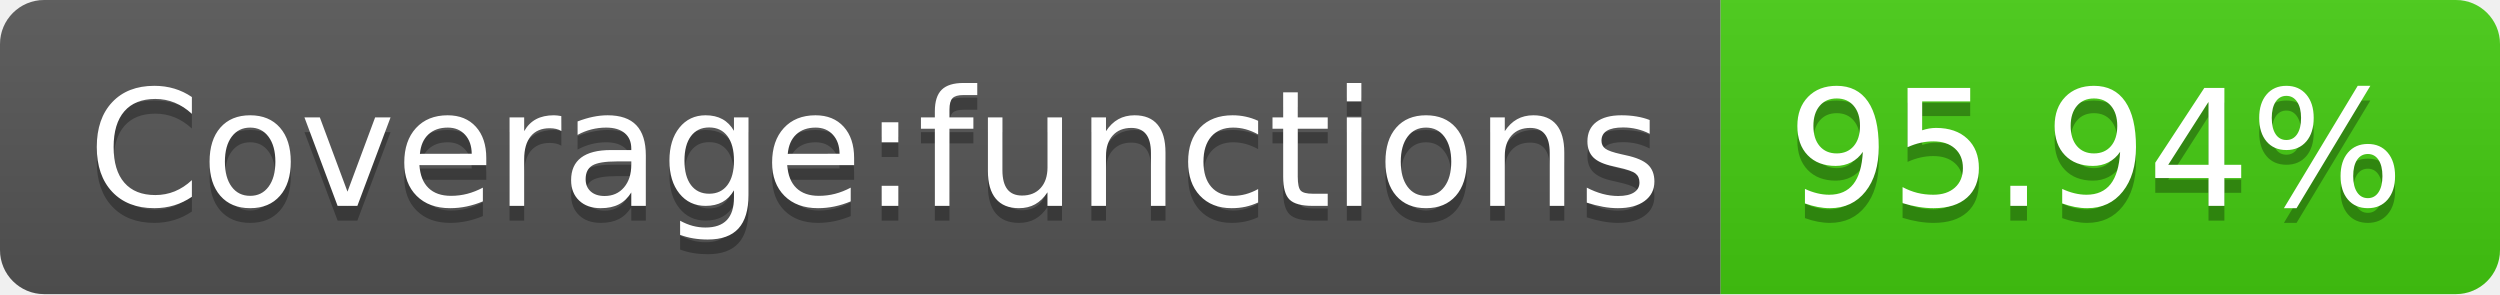
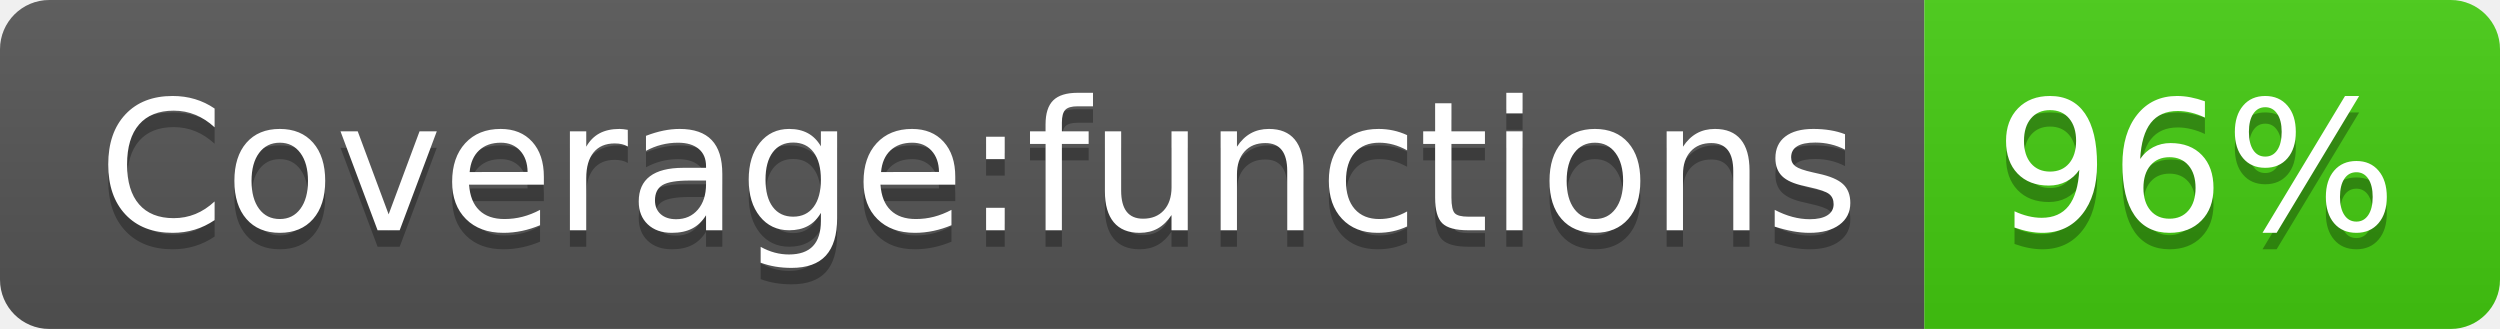
- <svg xmlns="http://www.w3.org/2000/svg" width="170" height="20" role="img" aria-label="Coverage:functions: 95.94%">
+ <svg xmlns="http://www.w3.org/2000/svg" width="152" height="20" role="img" aria-label="Coverage:functions: 96%">
  <linearGradient id="s" x2="0" y2="100%">
    <stop offset="0" stop-color="#bbb" stop-opacity=".1" />
    <stop offset="1" stop-opacity=".1" />
  </linearGradient>
  <clipPath id="r">
-     <rect width="170" height="20" rx="3" fill="#fff" />
+     <rect width="152" height="20" rx="3" fill="#fff" />
  </clipPath>
  <g clip-path="url(#r)">
    <rect width="117" height="20" fill="#555" />
-     <rect x="117" width="53" height="20" fill="#4c1" />
-     <rect width="170" height="20" fill="url(#s)" />
+     <rect x="117" width="35" height="20" fill="#4c1" />
+     <rect width="152" height="20" fill="url(#s)" />
  </g>
  <g fill="#fff" text-anchor="middle" font-family="Verdana,Geneva,DejaVu Sans,sans-serif" text-rendering="geometricPrecision" font-size="110">
    <text aria-hidden="true" x="595" y="150" fill="#010101" fill-opacity=".3" transform="scale(.1)" textLength="1070">Coverage:functions</text>
    <text x="595" y="140" transform="scale(.1)" fill="#fff" textLength="1070">Coverage:functions</text>
-     <text aria-hidden="true" x="1425" y="150" fill="#010101" fill-opacity=".3" transform="scale(.1)" textLength="430">95.94%</text>
-     <text x="1425" y="140" transform="scale(.1)" fill="#fff" textLength="430">95.94%</text>
+     <text aria-hidden="true" x="1335" y="150" fill="#010101" fill-opacity=".3" transform="scale(.1)" textLength="250">96%</text>
+     <text x="1335" y="140" transform="scale(.1)" fill="#fff" textLength="250">96%</text>
  </g>
</svg>
